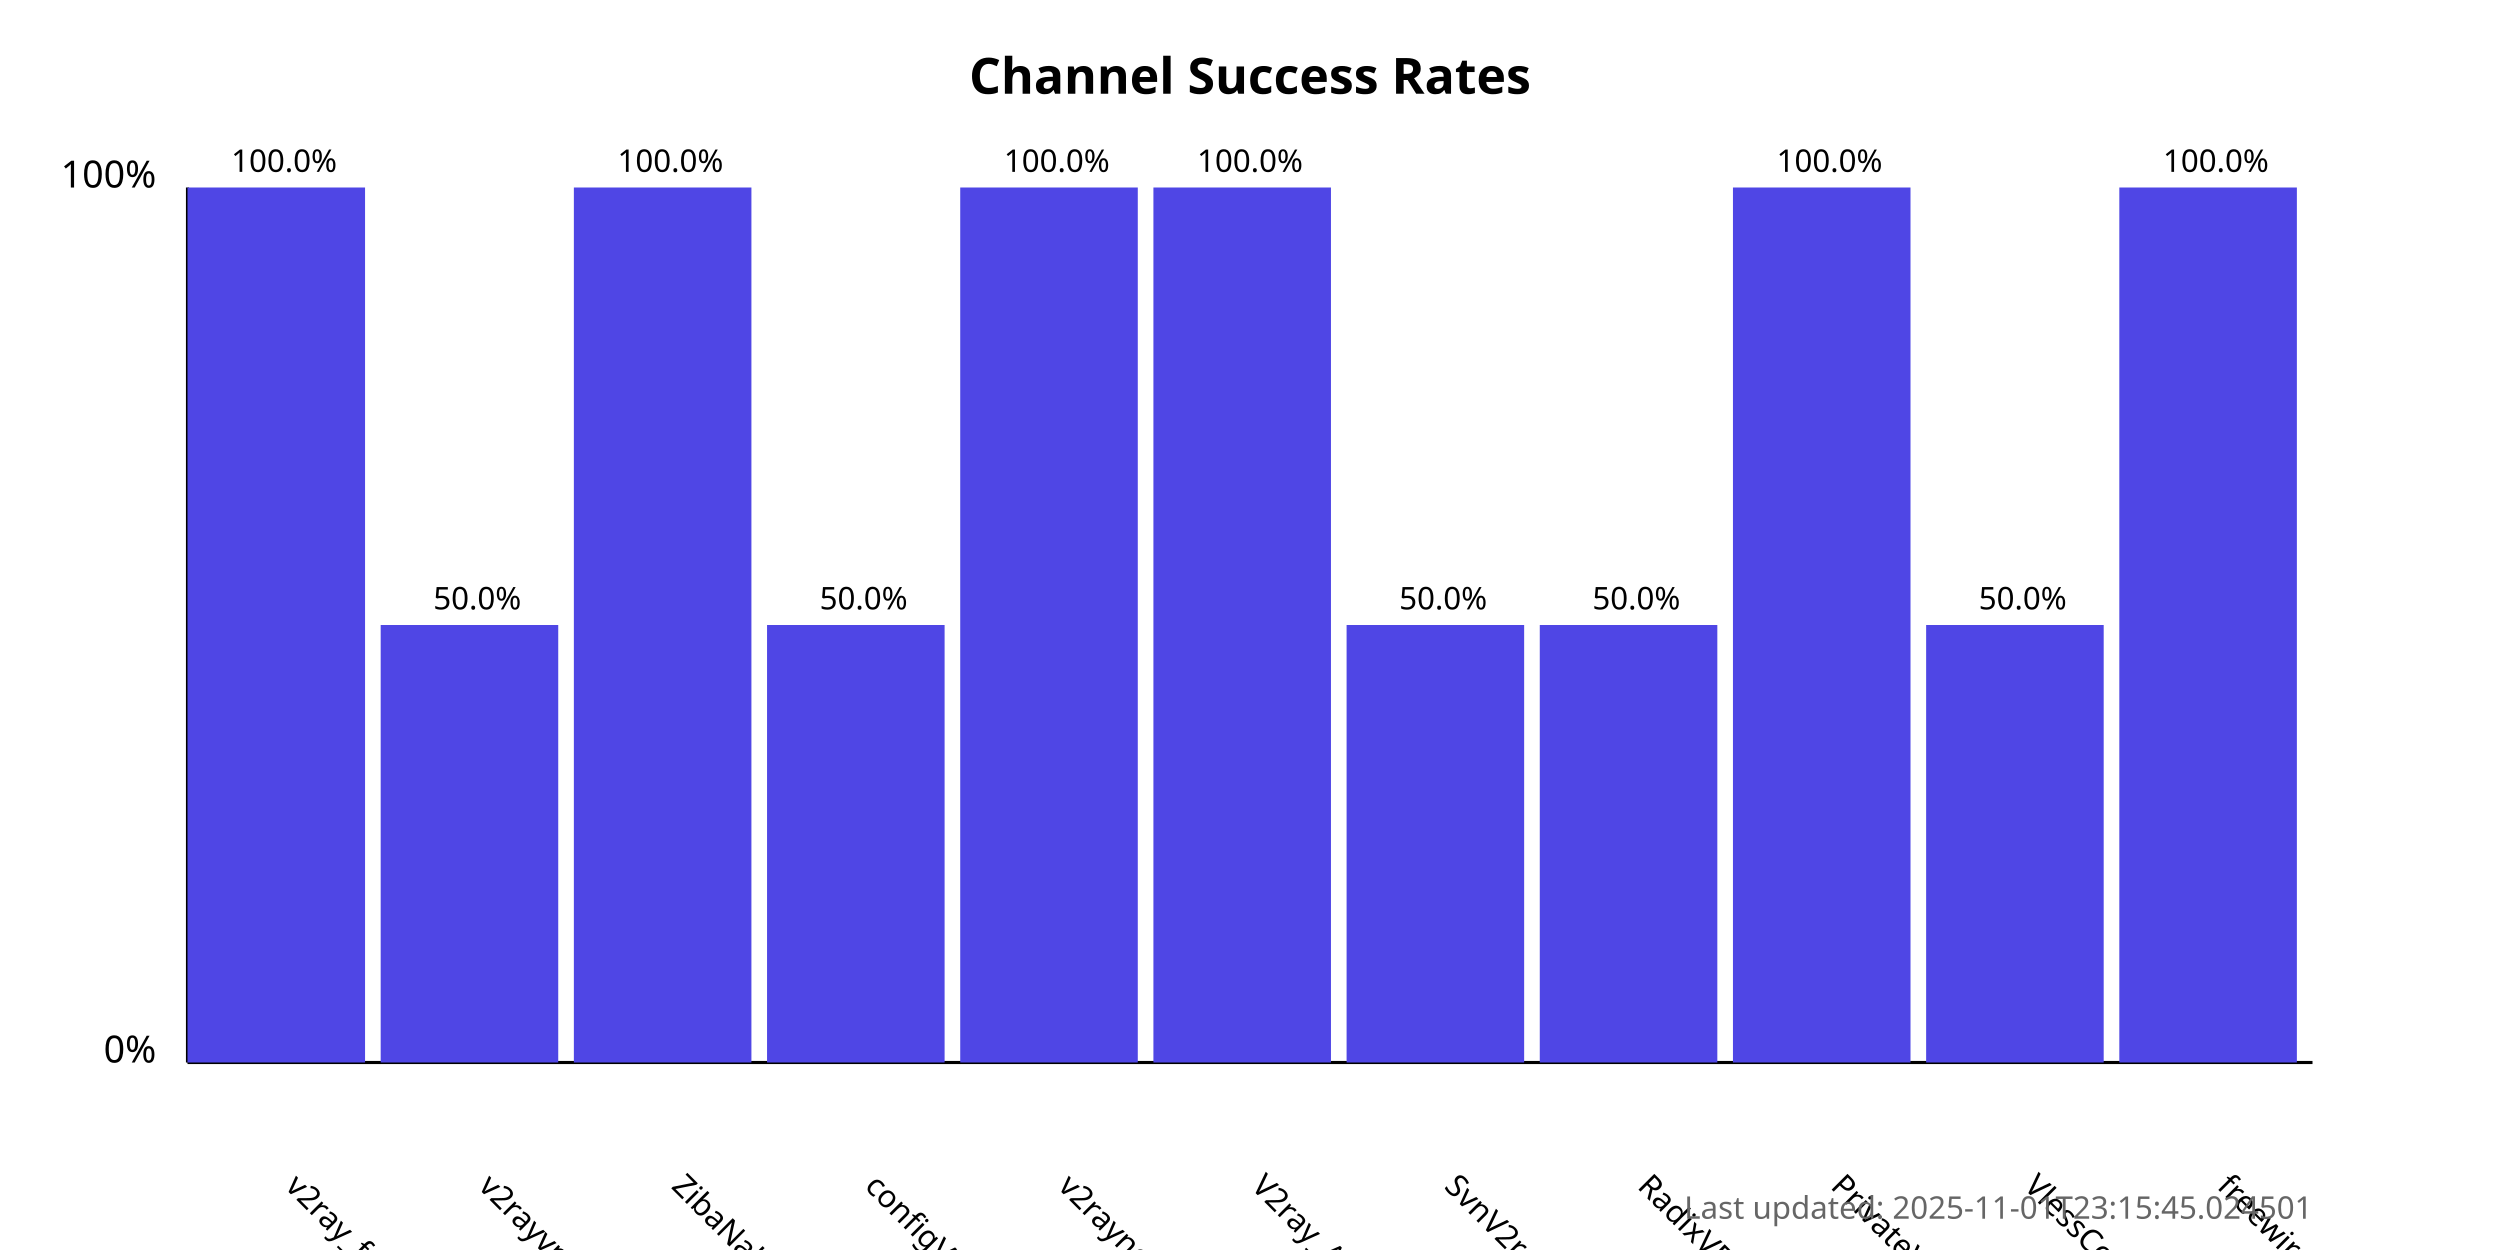
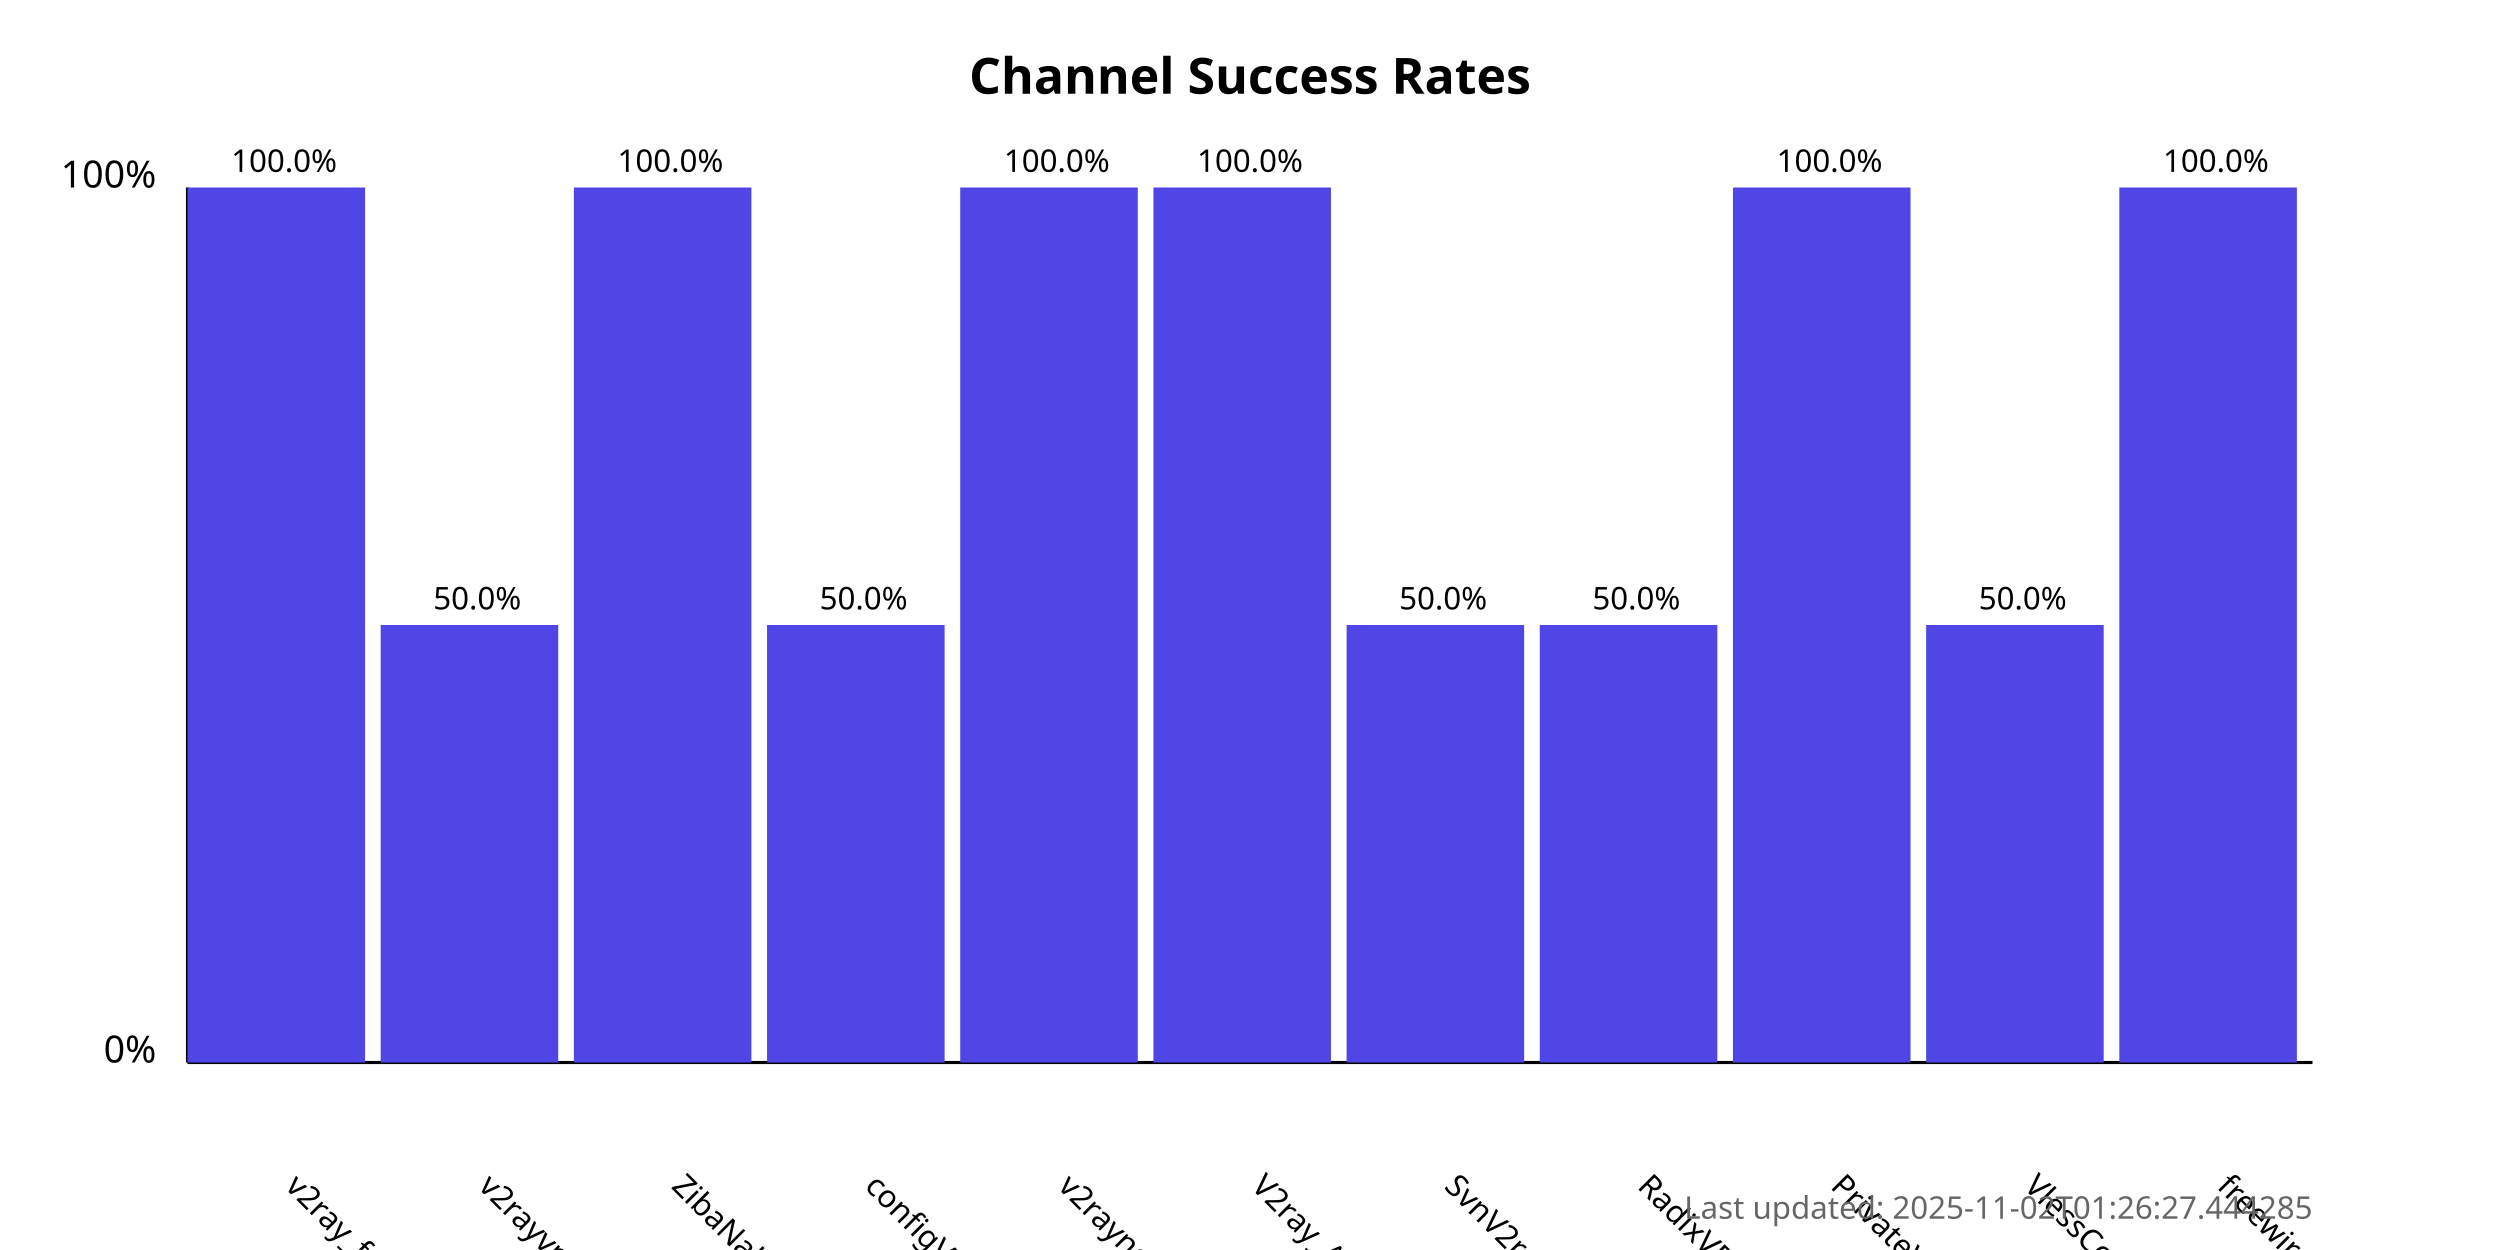
<svg xmlns="http://www.w3.org/2000/svg" width="800" height="400">
  <style>
            .chart-title { font: bold 16px sans-serif; }
            .axis-label { font: 12px sans-serif; }
            .tick-label { font: 10px sans-serif; }
            .bar { fill: #4f46e5; }
            .bar:hover { fill: #6366f1; }
            .timestamp { font: 10px sans-serif; fill: #666; }
        </style>
  <text x="400.0" y="30" text-anchor="middle" class="chart-title">
            Channel Success Rates
        </text>
  <line x1="60" y1="340" x2="60" y2="60" stroke="black" stroke-width="1" />
  <line x1="60" y1="340" x2="740" y2="340" stroke="black" stroke-width="1" />
  <text x="50" y="340" text-anchor="end" class="axis-label">0%</text>
  <text x="50" y="60" text-anchor="end" class="axis-label">100%</text>
  <g>
    <rect x="60" y="60.0" width="56.818" height="280.0" class="bar" />
    <text x="90.909" y="380" transform="rotate(45, 90.90909, 380)" text-anchor="start" class="tick-label">
                v2ray_free_conf
            </text>
    <text x="90.909" y="55.0" text-anchor="middle" class="tick-label">
                100.0%
            </text>
  </g>
  <g>
    <rect x="121.818" y="200.0" width="56.818" height="140.0" class="bar" />
    <text x="152.727" y="380" transform="rotate(45, 152.7273, 380)" text-anchor="start" class="tick-label">
                v2rayvpno
            </text>
    <text x="152.727" y="195.0" text-anchor="middle" class="tick-label">
                50.0%
            </text>
  </g>
  <g>
    <rect x="183.636" y="60.0" width="56.818" height="280.0" class="bar" />
    <text x="214.545" y="380" transform="rotate(45, 214.5455, 380)" text-anchor="start" class="tick-label">
                ZibaNabz
            </text>
    <text x="214.545" y="55.0" text-anchor="middle" class="tick-label">
                100.0%
            </text>
  </g>
  <g>
    <rect x="245.455" y="200.0" width="56.818" height="140.0" class="bar" />
    <text x="276.364" y="380" transform="rotate(45, 276.3636, 380)" text-anchor="start" class="tick-label">
                configV2rayForFree
            </text>
    <text x="276.364" y="195.0" text-anchor="middle" class="tick-label">
                50.0%
            </text>
  </g>
  <g>
    <rect x="307.273" y="60.0" width="56.818" height="280.0" class="bar" />
    <text x="338.182" y="380" transform="rotate(45, 338.1818, 380)" text-anchor="start" class="tick-label">
                v2rayngvpn
            </text>
    <text x="338.182" y="55.0" text-anchor="middle" class="tick-label">
                100.0%
            </text>
  </g>
  <g>
    <rect x="369.091" y="60.0" width="56.818" height="280.0" class="bar" />
    <text x="400.0" y="380" transform="rotate(45, 400.0, 380)" text-anchor="start" class="tick-label">
                V2ray_Alpha
            </text>
    <text x="400.0" y="55.0" text-anchor="middle" class="tick-label">
                100.0%
            </text>
  </g>
  <g>
    <rect x="430.909" y="200.0" width="56.818" height="140.0" class="bar" />
    <text x="461.818" y="380" transform="rotate(45, 461.8182, 380)" text-anchor="start" class="tick-label">
                SvnV2ray
            </text>
    <text x="461.818" y="195.0" text-anchor="middle" class="tick-label">
                50.0%
            </text>
  </g>
  <g>
    <rect x="492.727" y="200.0" width="56.818" height="140.0" class="bar" />
    <text x="523.636" y="380" transform="rotate(45, 523.6364, 380)" text-anchor="start" class="tick-label">
                RadixVPN
            </text>
    <text x="523.636" y="195.0" text-anchor="middle" class="tick-label">
                50.0%
            </text>
  </g>
  <g>
    <rect x="554.545" y="60.0" width="56.818" height="280.0" class="bar" />
    <text x="585.455" y="380" transform="rotate(45, 585.4545, 380)" text-anchor="start" class="tick-label">
                PrivateVPNs
            </text>
    <text x="585.455" y="55.0" text-anchor="middle" class="tick-label">
                100.0%
            </text>
  </g>
  <g>
    <rect x="616.364" y="200.0" width="56.818" height="140.0" class="bar" />
    <text x="647.273" y="380" transform="rotate(45, 647.2727, 380)" text-anchor="start" class="tick-label">
                VlessConfig
            </text>
    <text x="647.273" y="195.0" text-anchor="middle" class="tick-label">
                50.0%
            </text>
  </g>
  <g>
    <rect x="678.182" y="60.0" width="56.818" height="280.0" class="bar" />
    <text x="709.091" y="380" transform="rotate(45, 709.0909, 380)" text-anchor="start" class="tick-label">
                freewireguard
            </text>
    <text x="709.091" y="55.0" text-anchor="middle" class="tick-label">
                100.0%
            </text>
  </g>
  <text x="740" y="390" text-anchor="end" class="timestamp">
-             Last updated: 2025-11-01T23:15:45.024501
+             Last updated: 2025-11-02T01:26:27.444285
        </text>
</svg>
